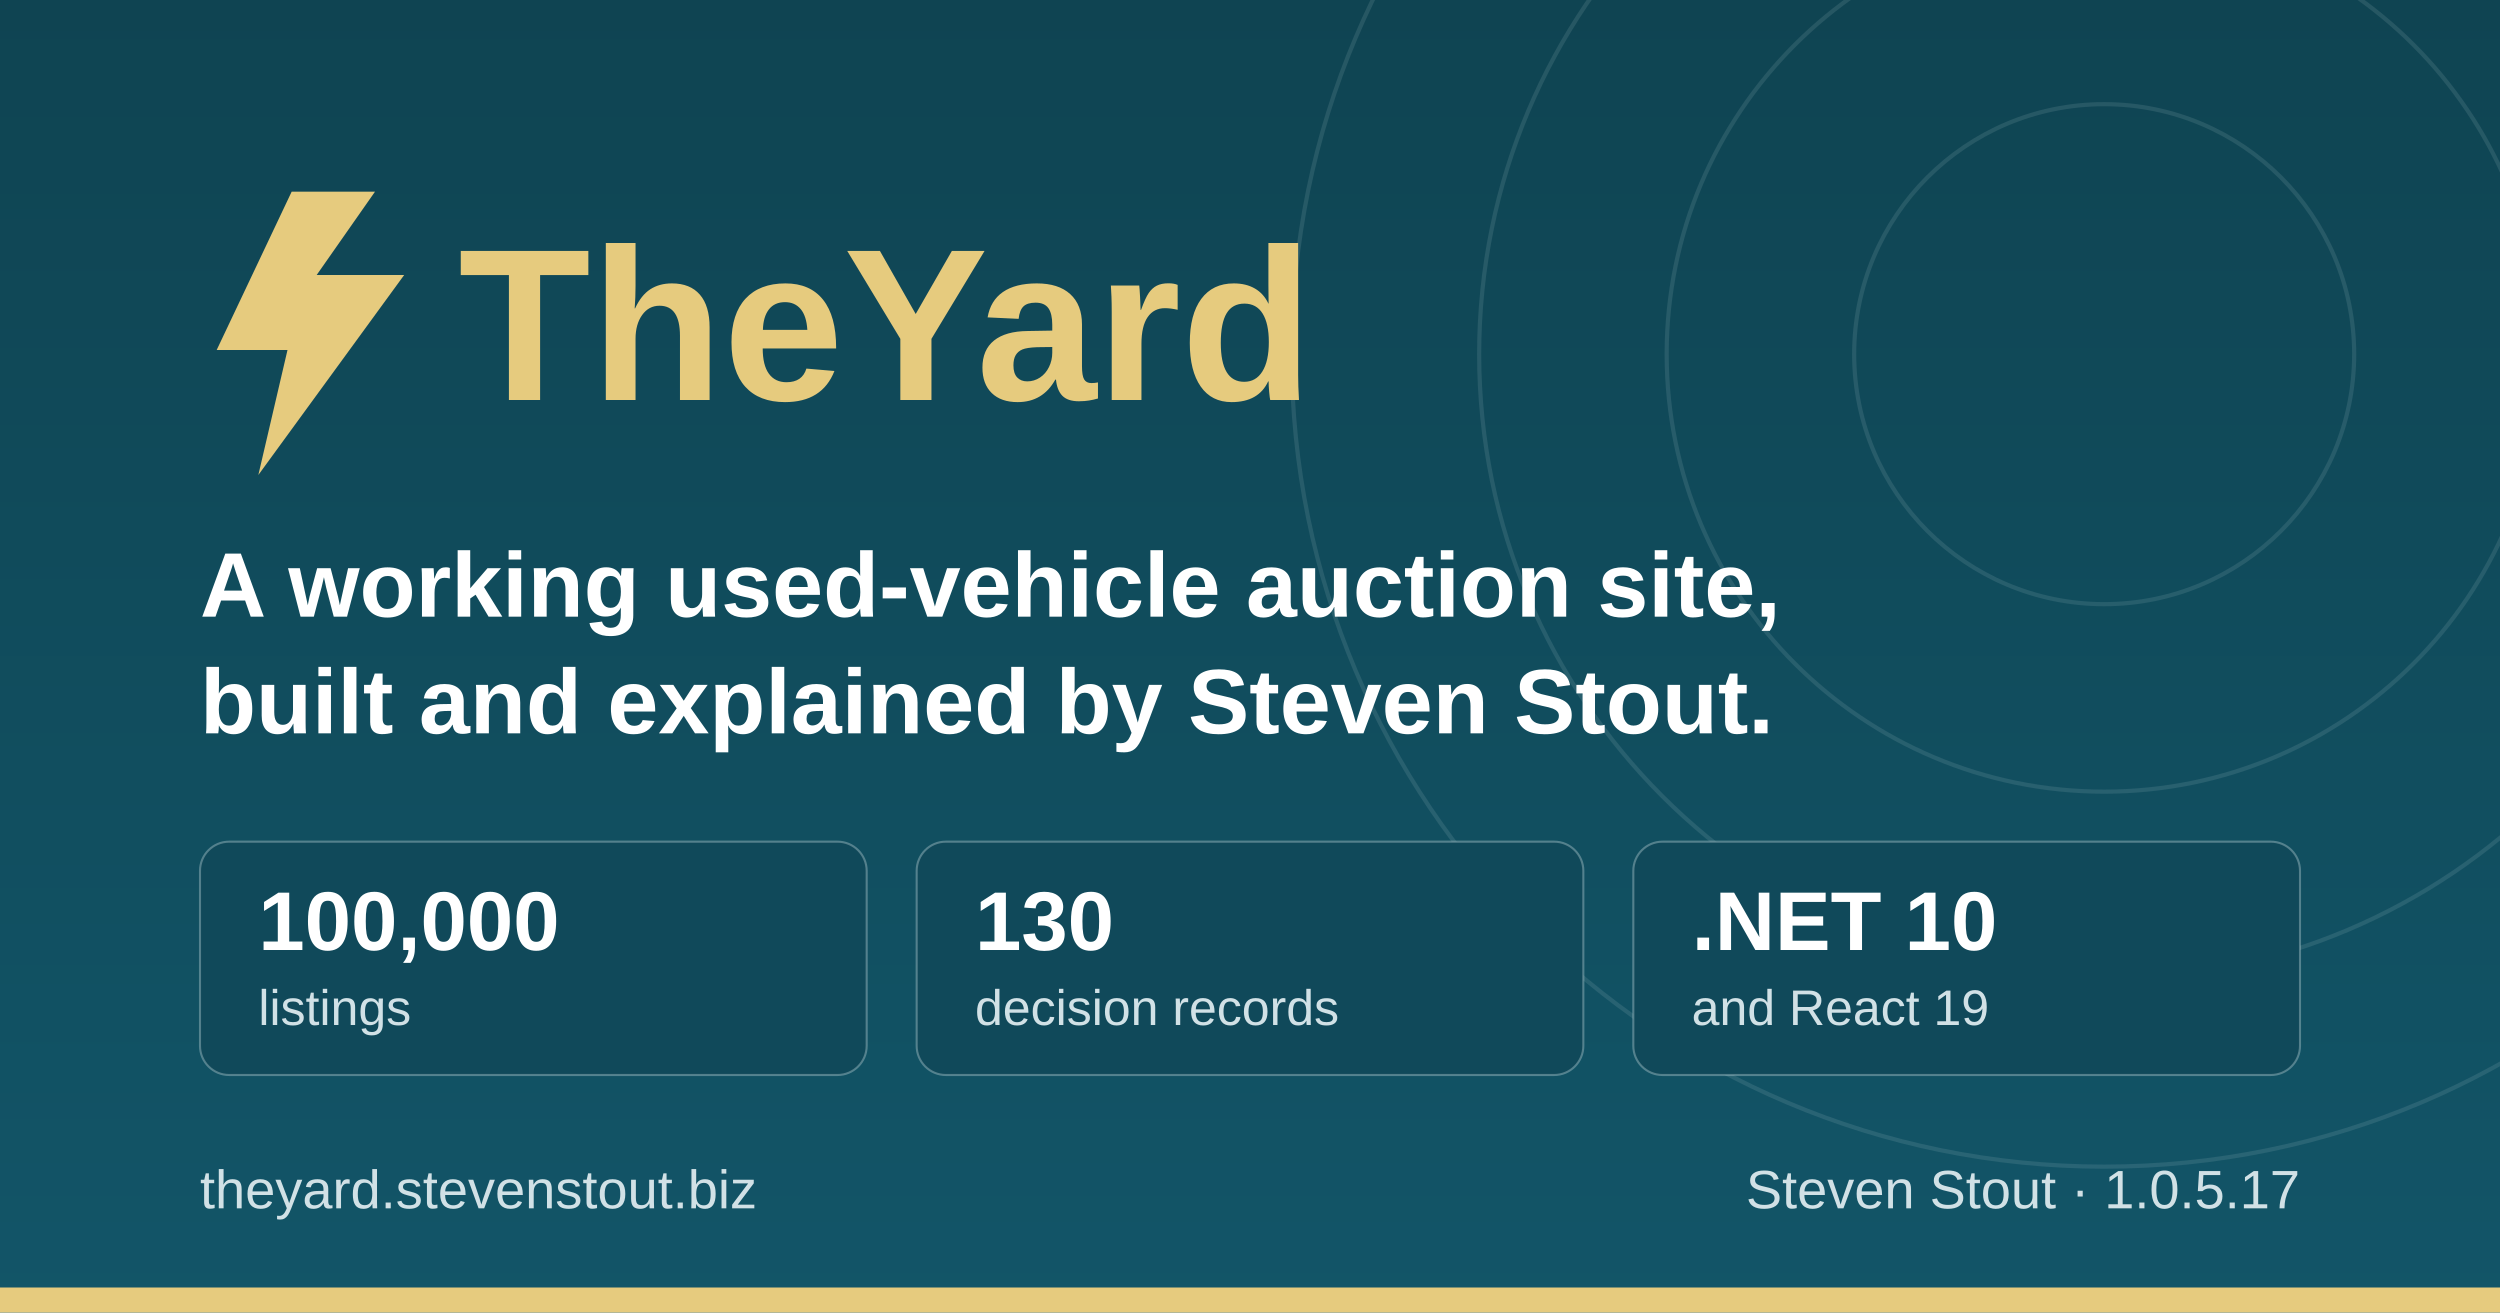
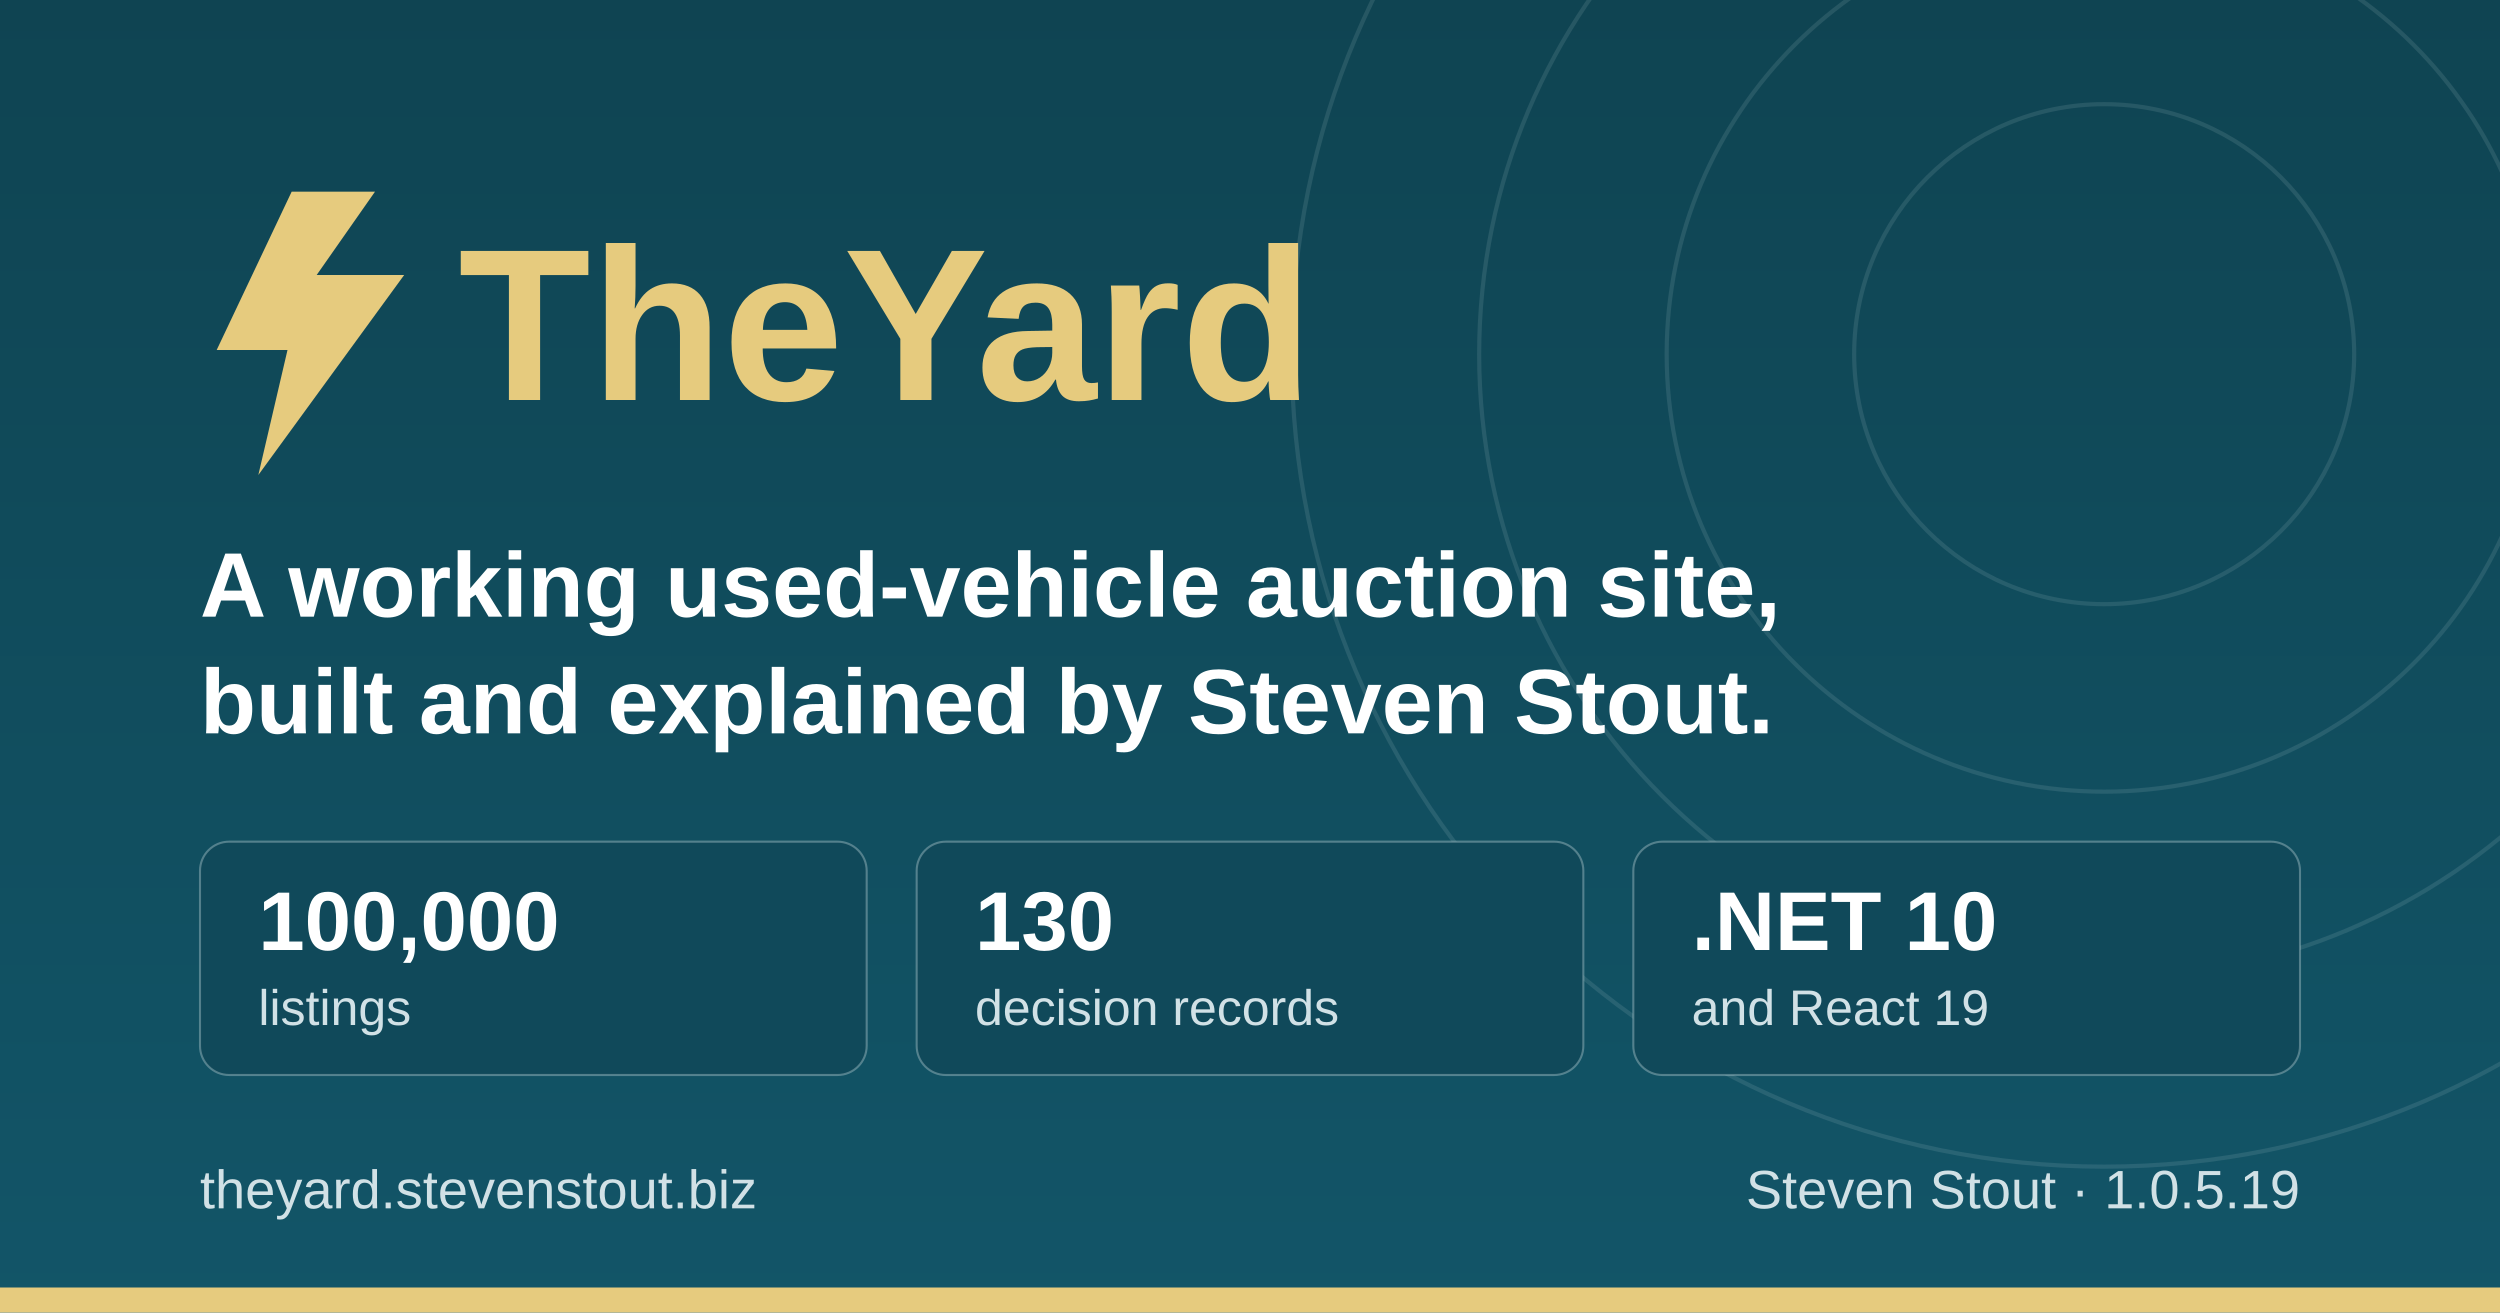
<svg xmlns="http://www.w3.org/2000/svg" width="1200" height="630" viewBox="0 0 1200 630" role="img" aria-label="TheYard, a used-vehicle auction platform, by Steven Stout">
  <defs>
    <linearGradient id="ground" x1="0" y1="0" x2="0" y2="1">
      <stop offset="0" stop-color="#0f4452" />
      <stop offset="1" stop-color="#125568" />
    </linearGradient>
  </defs>
  <rect width="1200" height="630" fill="url(#ground)" />
  <g fill="none" stroke="#d1e1e6" stroke-opacity="0.12" stroke-width="2">
    <circle cx="1010" cy="170" r="120" />
    <circle cx="1010" cy="170" r="210" />
    <circle cx="1010" cy="170" r="300" />
    <circle cx="1010" cy="170" r="390" />
  </g>
  <rect x="0" y="618" width="1200" height="12" fill="#e6cb7e" />
  <g transform="translate(96, 176)">
    <path d="M44 -84 L8 -8 h34 l-14 60 l70 -96 h-42 l28 -40 z" fill="#e6cb7e" />
    <text x="124" y="16" font-family="IBM Plex Sans, Segoe UI, system-ui, Arial, sans-serif" font-size="104" font-weight="700" fill="#e6cb7e">TheYard</text>
  </g>
  <text x="96" y="296" font-family="IBM Plex Sans, Segoe UI, system-ui, Arial, sans-serif" font-size="44" font-weight="600" fill="#ffffff">A working used-vehicle auction site,</text>
  <text x="96" y="352" font-family="IBM Plex Sans, Segoe UI, system-ui, Arial, sans-serif" font-size="44" font-weight="600" fill="#ffffff">built and explained by Steven Stout.</text>
  <g font-family="IBM Plex Sans, Segoe UI, system-ui, Arial, sans-serif">
    <rect x="96" y="404" width="320" height="112" rx="14" fill="#10495a" stroke="#d1e1e6" stroke-opacity="0.35" />
    <text x="124" y="456" font-size="40" font-weight="700" fill="#ffffff">100,000</text>
    <text x="124" y="492" font-size="24" font-weight="500" fill="#d1e1e6">listings</text>
    <rect x="440" y="404" width="320" height="112" rx="14" fill="#10495a" stroke="#d1e1e6" stroke-opacity="0.35" />
    <text x="468" y="456" font-size="40" font-weight="700" fill="#ffffff">130</text>
    <text x="468" y="492" font-size="24" font-weight="500" fill="#d1e1e6">decision records</text>
    <rect x="784" y="404" width="320" height="112" rx="14" fill="#10495a" stroke="#d1e1e6" stroke-opacity="0.35" />
    <text x="812" y="456" font-size="40" font-weight="700" fill="#ffffff">.NET 10</text>
    <text x="812" y="492" font-size="24" font-weight="500" fill="#d1e1e6">and React 19</text>
  </g>
  <text x="96" y="580" font-family="IBM Plex Sans, Segoe UI, system-ui, Arial, sans-serif" font-size="26" font-weight="500" fill="#d1e1e6">theyard.stevenstout.biz</text>
-   <text x="1104" y="580" text-anchor="end" font-family="IBM Plex Sans, Segoe UI, system-ui, Arial, sans-serif" font-size="26" font-weight="500" fill="#d1e1e6">Steven Stout · 1.0.5.17</text>
+   <text x="1104" y="580" text-anchor="end" font-family="IBM Plex Sans, Segoe UI, system-ui, Arial, sans-serif" font-size="26" font-weight="500" fill="#d1e1e6">Steven Stout · 1.0.5.19</text>
</svg>
